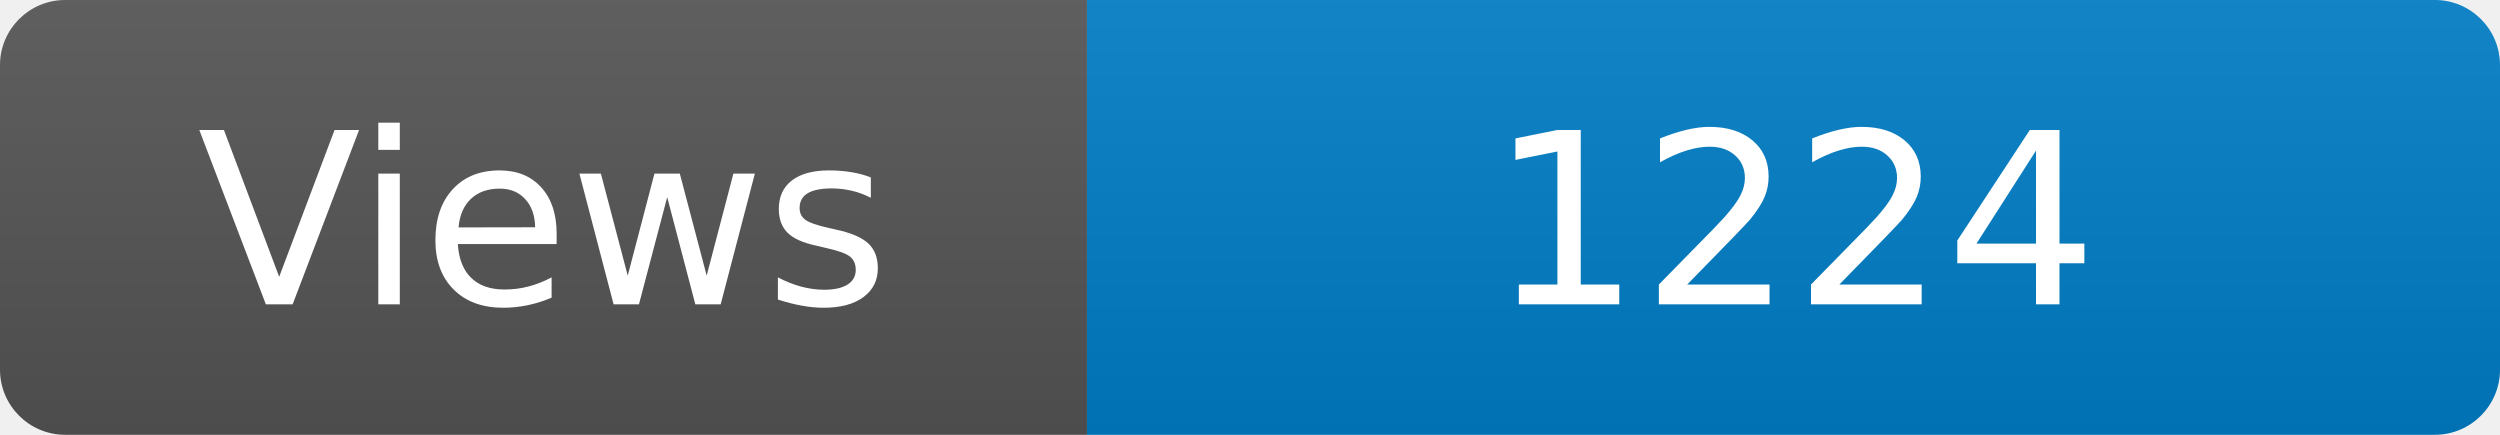
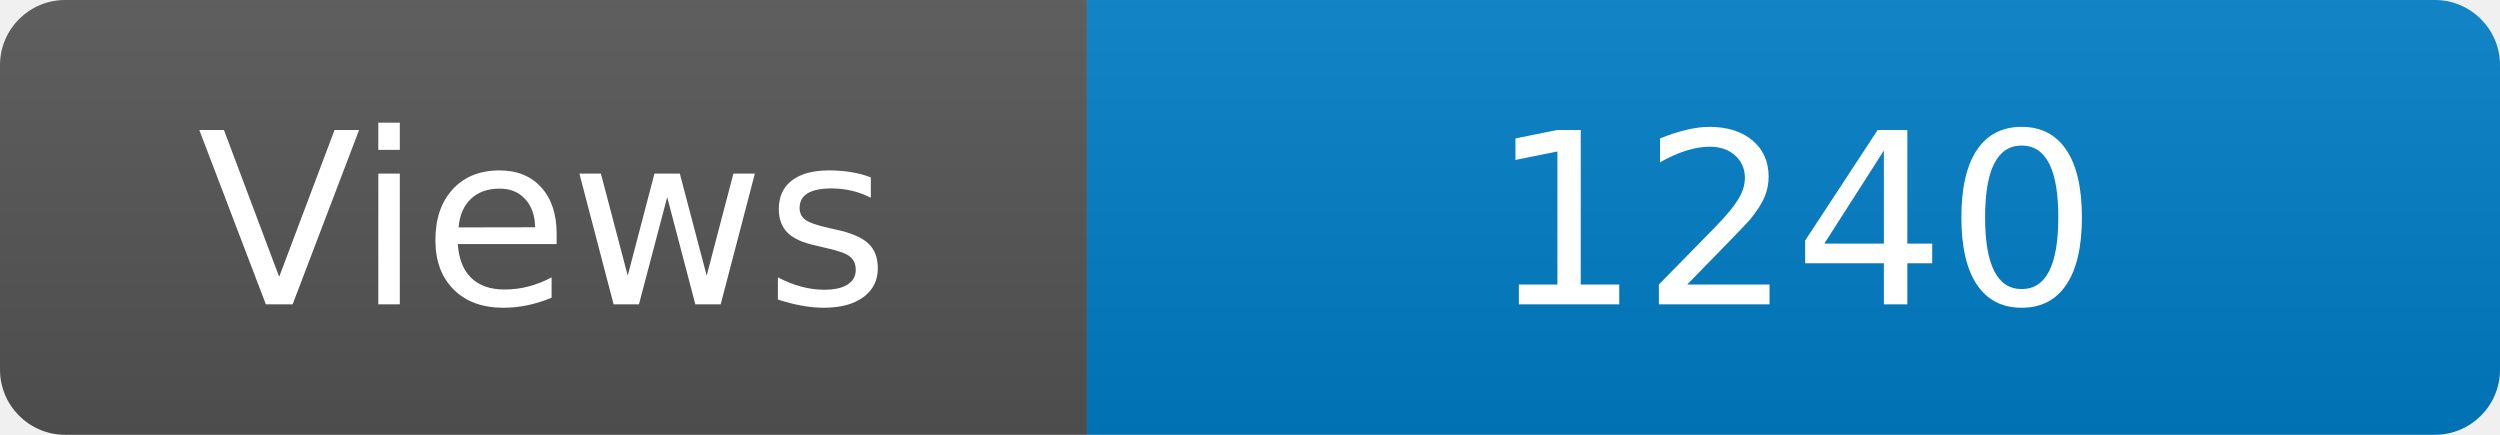
<svg xmlns="http://www.w3.org/2000/svg" width="115" height="20" role="img" aria-label="Maintained?: yes">
  <linearGradient id="s" x2="0" y2="100%">
    <stop offset="0" stop-color="#bbb" stop-opacity=".1" />
    <stop offset="1" stop-opacity=".1" />
  </linearGradient>
  <clipPath id="r">
    <rect width="115" height="20" rx="3" fill="#fff" />
  </clipPath>
  <g clip-path="url(#r)">
    <rect width="50" height="20" fill="#555" />
    <rect x="50" width="160" height="20" fill="#007ec6" />
    <rect width="115" height="20" fill="url(#s)" />
  </g>
  <g fill="#fff" text-anchor="middle" font-family="Verdana,Geneva,DejaVu Sans,sans-serif" font-size="110">
    <text x="250" y="140" transform="scale(.1)" fill="#fff">Views</text>
-     <text x="825" y="140" transform="scale(.1)" fill="#fff">1224</text>
+     <text x="825" y="140" transform="scale(.1)" fill="#fff">1240</text>
  </g>
</svg>
